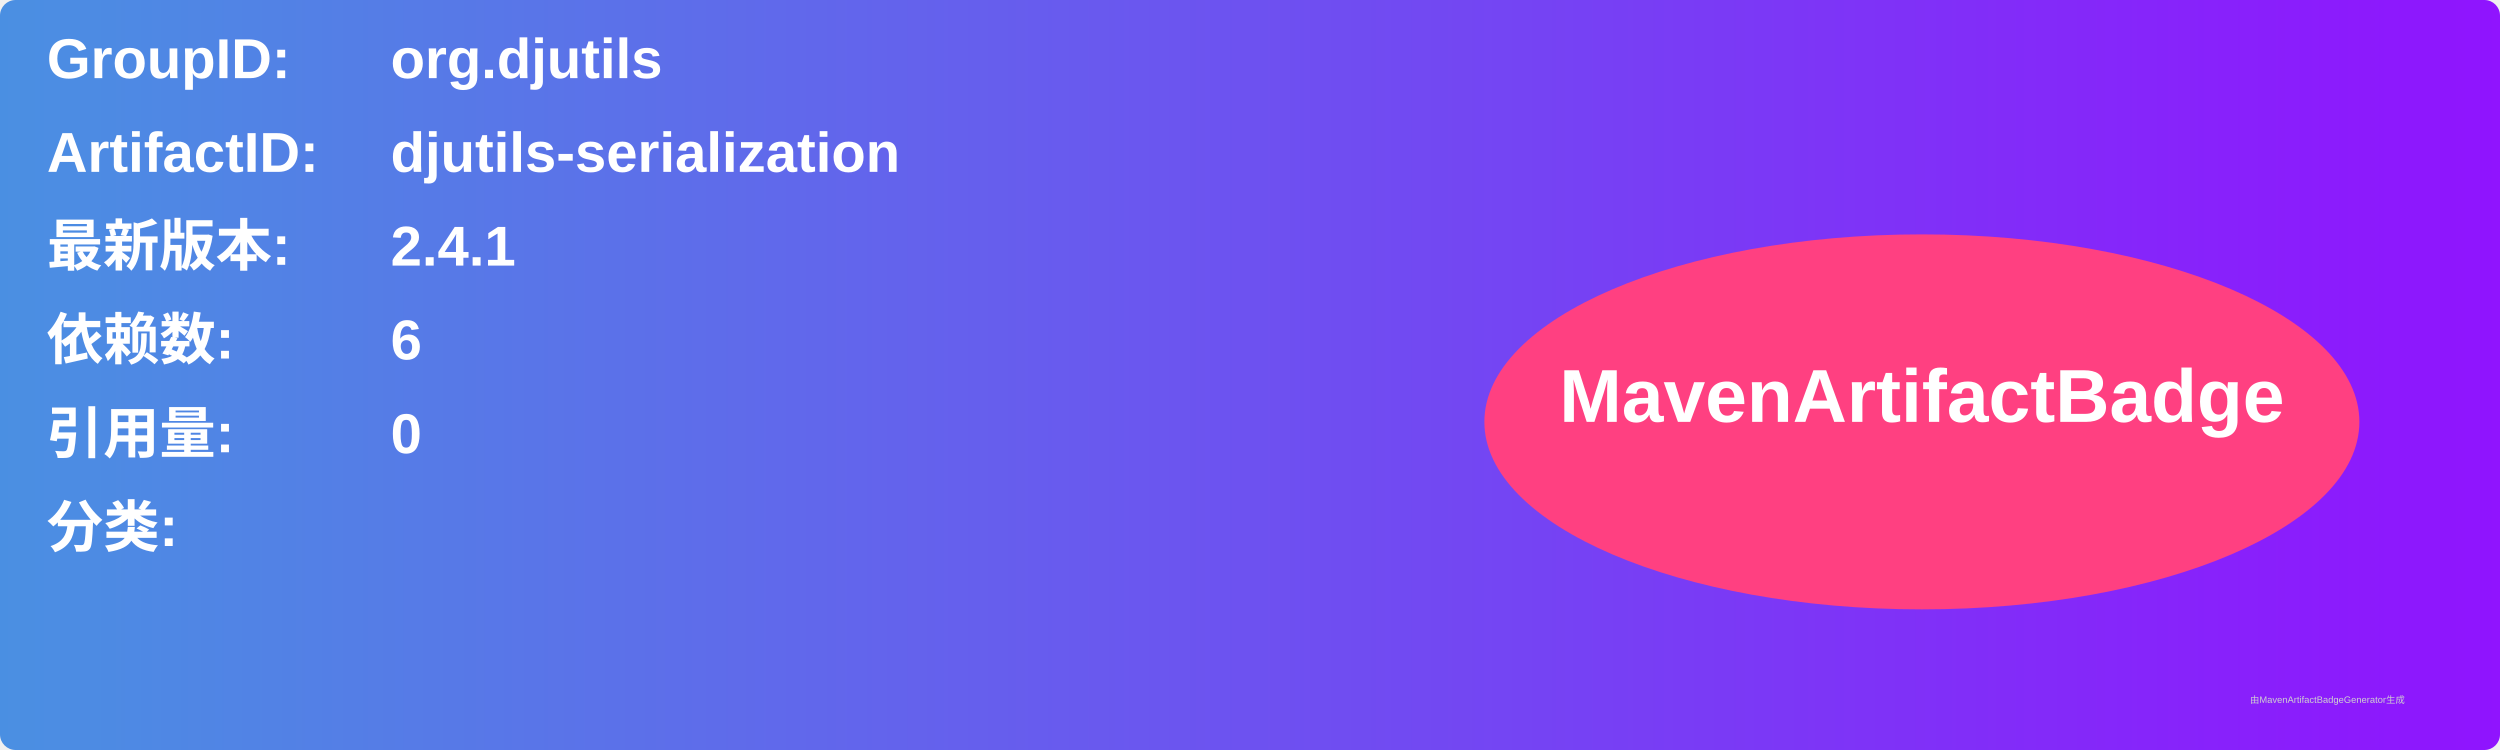
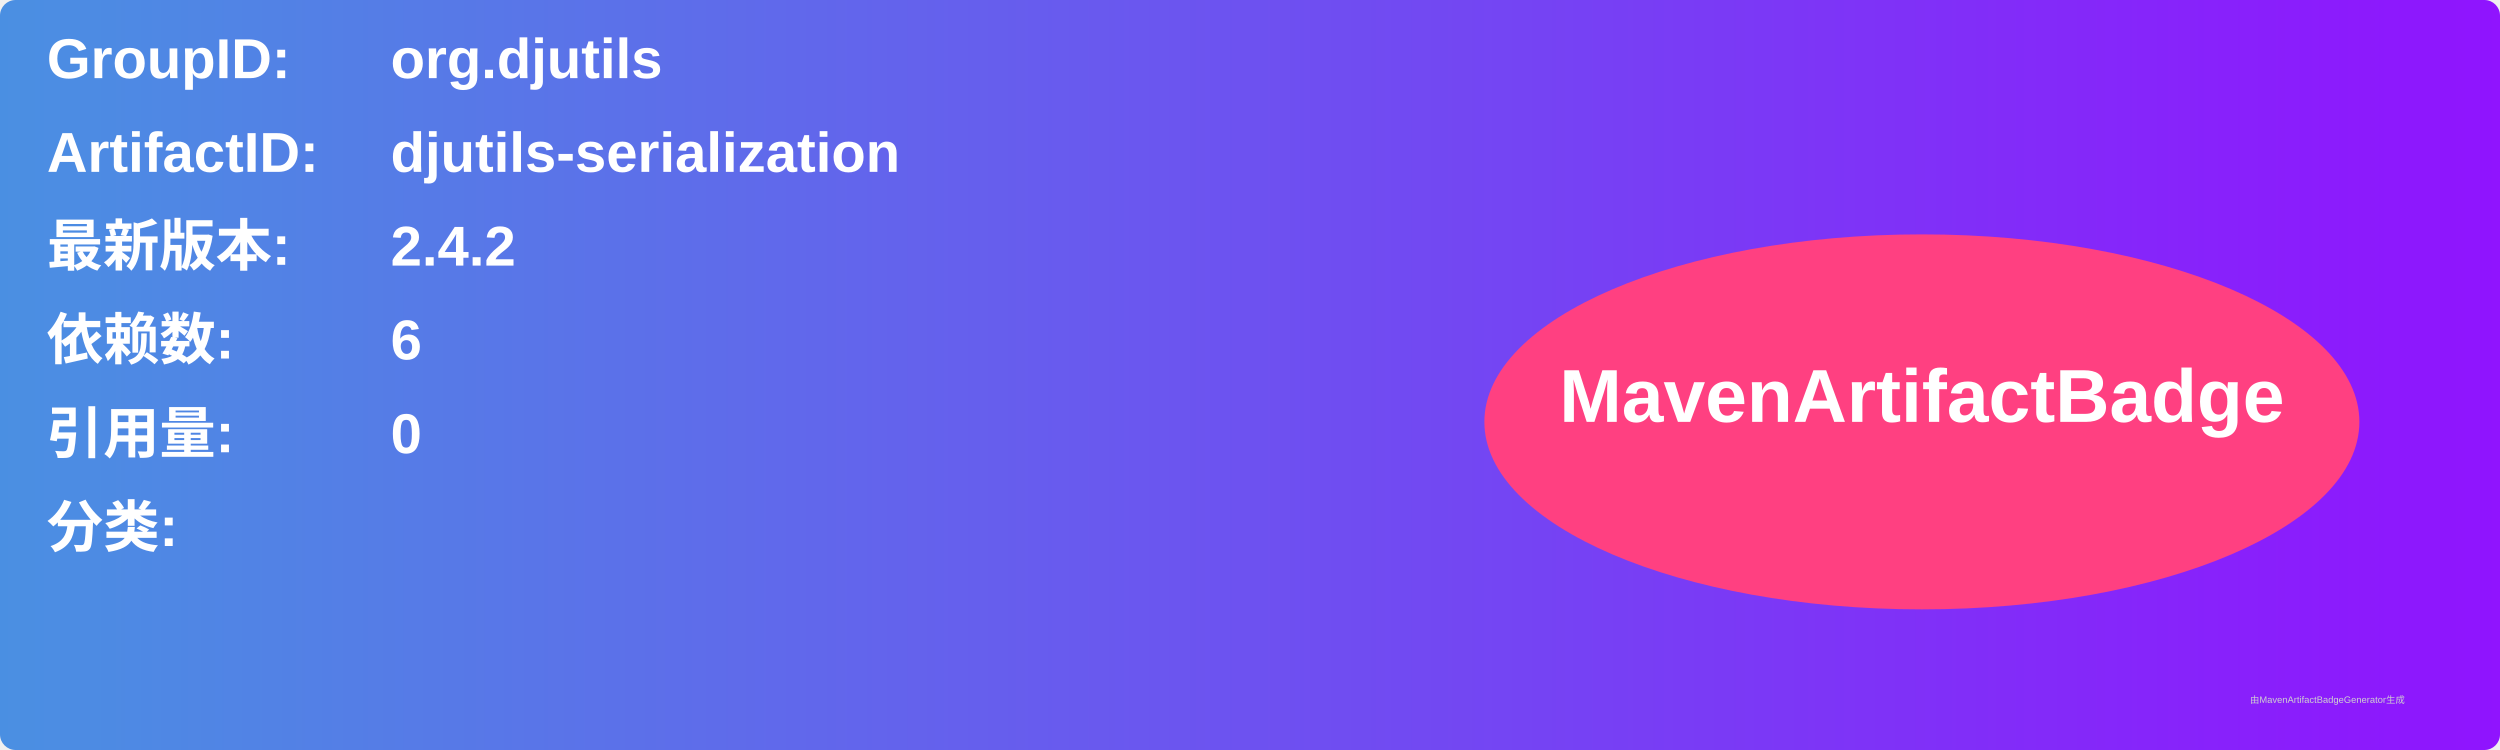
<svg xmlns="http://www.w3.org/2000/svg" width="800" height="240" viewBox="0 0 800 240">
  <linearGradient id="grad" x1="0%" y1="0%" x2="100%" y2="0%">
    <stop offset="0%" stop-color="#4a90e2" />
    <stop offset="100%" stop-color="#9013fe" />
  </linearGradient>
  <rect width="100%" height="100%" rx="5" ry="5" fill="url(#grad)" />
  <g transform="translate(15, 15)">
    <text x="0" y="10" font-family="Arial" font-size="18" fill="white" font-weight="bold" width="260">GroupID:</text>
    <text x="110" y="10" font-family="Arial" font-size="18" fill="white" font-weight="bold" width="460">org.djutils</text>
    <text x="0" y="40" font-family="Arial" font-size="18" fill="white" font-weight="bold" width="260">ArtifactID:</text>
    <text x="110" y="40" font-family="Arial" font-size="18" fill="white" font-weight="bold" width="460">djutils-serialization</text>
    <text x="0" y="70" font-family="Arial" font-size="18" fill="white" font-weight="bold">最新版本:</text>
    <text x="110" y="70" font-family="Arial" font-size="18" fill="white" font-weight="bold">
-       <tspan font-weight="bold">2.4.1</tspan>
+       <tspan font-weight="bold">2.4.2</tspan>
    </text>
    <text x="0" y="100" font-family="Arial" font-size="18" fill="white" font-weight="bold">依赖数: </text>
    <text x="110" y="100" font-family="Arial" font-size="18" fill="white">
      <tspan font-weight="bold">6</tspan>
    </text>
    <text x="0" y="130" font-family="Arial" font-size="18" fill="white" font-weight="bold">引用量: </text>
    <text x="110" y="130" font-family="Arial" font-size="18" fill="white">
      <tspan font-weight="bold">0</tspan>
    </text>
    <text x="0" y="160" font-family="Arial" font-size="18" fill="white" font-weight="bold">分类:</text>
    <text x="10" y="190" font-family="Arial" font-size="10" fill="white">
      <tspan font-weight="bold" />
    </text>
    <ellipse cx="600" cy="120" rx="140" ry="60" fill="#ff4081" />
    <text x="600" y="120" text-anchor="middle" font-family="Arial" font-size="24" fill="white" font-weight="bold">MavenArtifactBadge</text>
  </g>
  <text x="720" y="225" font-family="Arial" font-size="3" fill="#d0d0d0">由MavenArtifactBadgeGenerator生成</text>
</svg>
